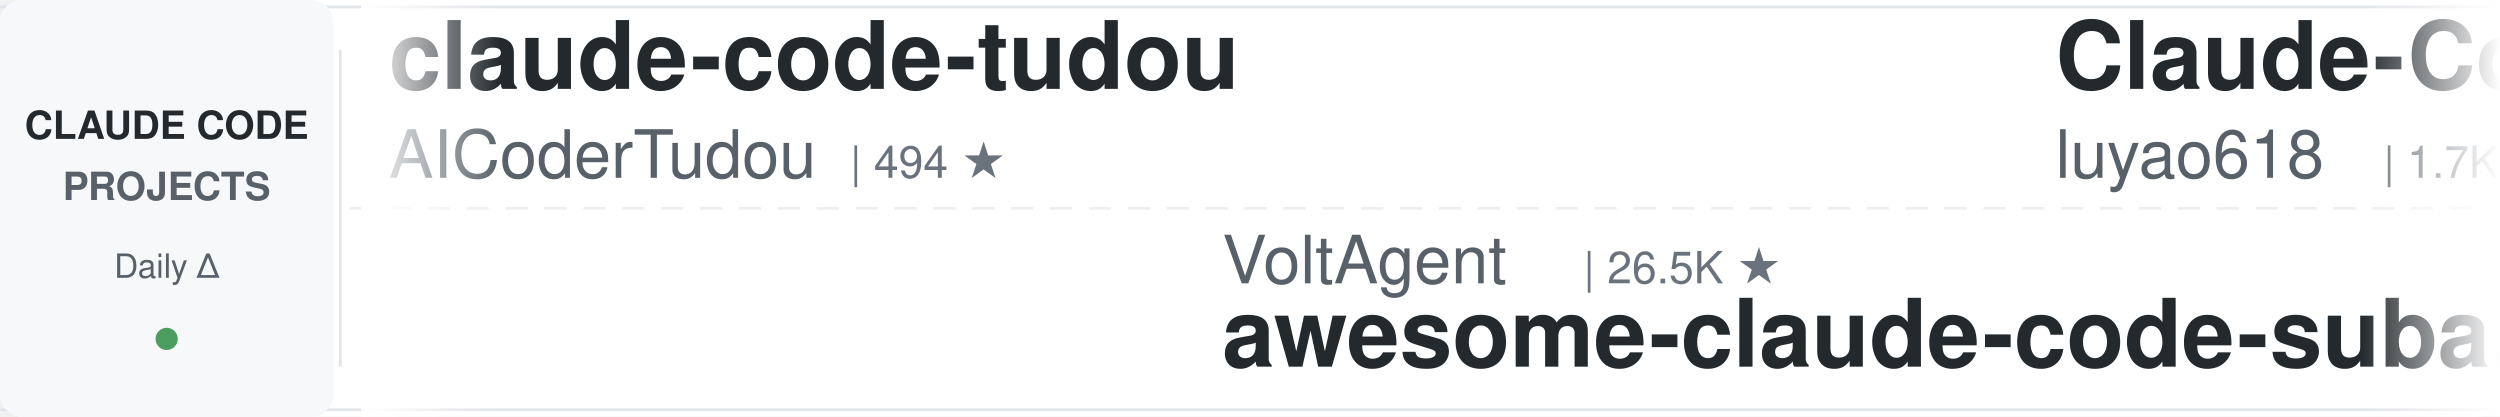
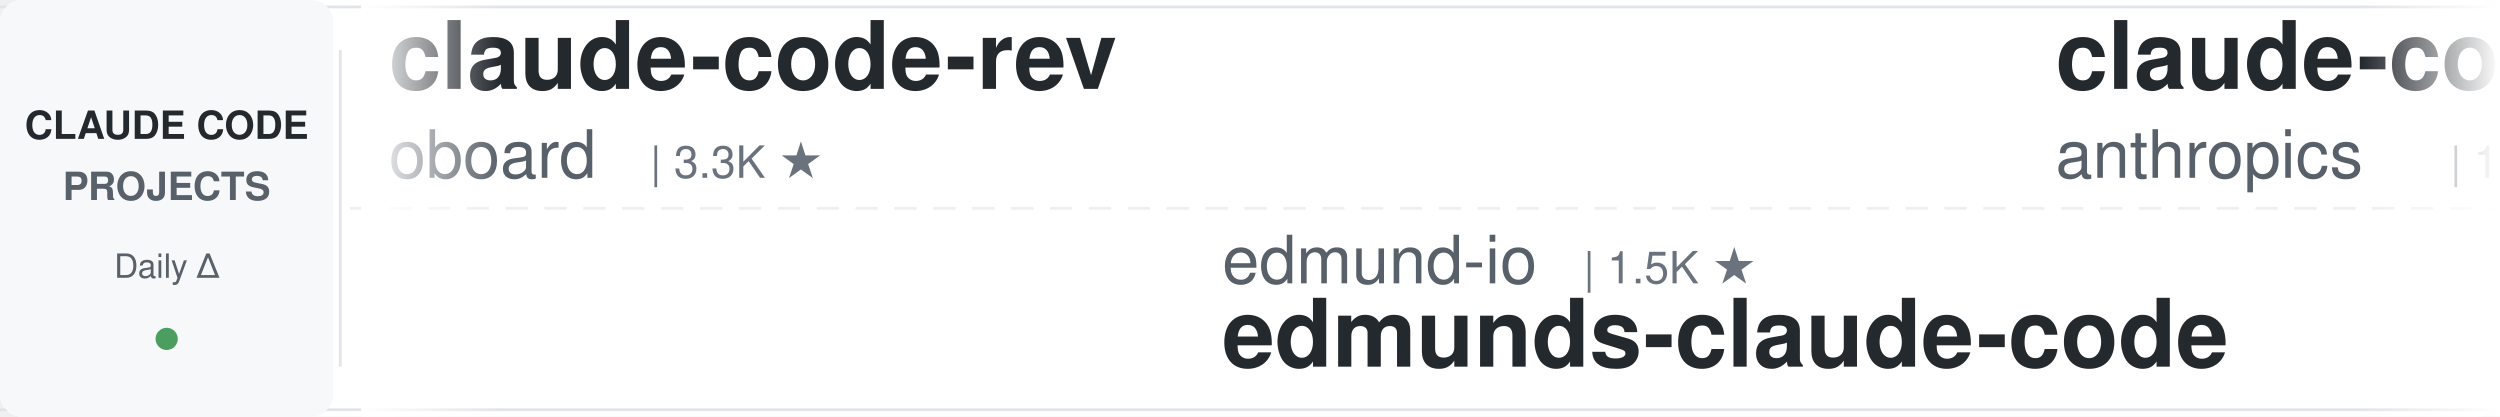
<svg xmlns="http://www.w3.org/2000/svg" width="900" height="150">
  <defs>
    <linearGradient id="leftFade" x1="0%" y1="0%" x2="100%" y2="0%">
      <stop offset="0%" style="stop-color:#ffffff;stop-opacity:1" />
      <stop offset="100%" style="stop-color:#ffffff;stop-opacity:0" />
    </linearGradient>
    <linearGradient id="rightFade" x1="0%" y1="0%" x2="100%" y2="0%">
      <stop offset="0%" style="stop-color:#ffffff;stop-opacity:0" />
      <stop offset="100%" style="stop-color:#ffffff;stop-opacity:1" />
    </linearGradient>
  </defs>
  <rect width="900" height="150" fill="#ffffff" rx="8" />
  <rect x="0" y="2" width="900" height="1" fill="#e1e4e8" />
  <rect x="0" y="147" width="900" height="1" fill="#e1e4e8" />
  <line x1="0" y1="75" x2="900" y2="75" stroke="#e1e4e8" stroke-width="1" stroke-dasharray="8 6" opacity="0.6" />
  <rect x="0" y="0" width="120" height="150" fill="#f6f8fa" rx="8" />
  <text x="60" y="50" font-family="-apple-system, BlinkMacSystemFont, 'Segoe UI', Helvetica, Arial, sans-serif" font-size="14" font-weight="600" fill="#24292e" text-anchor="middle">CLAUDE CODE</text>
  <text x="60" y="72" font-family="-apple-system, BlinkMacSystemFont, 'Segoe UI', Helvetica, Arial, sans-serif" font-size="14" font-weight="600" fill="#586069" text-anchor="middle">PROJECTS</text>
  <text x="60" y="100" font-family="-apple-system, BlinkMacSystemFont, 'Segoe UI', Helvetica, Arial, sans-serif" font-size="12" font-weight="500" fill="#586069" text-anchor="middle">Daily Δ</text>
  <circle cx="60" cy="122" r="4" fill="#22863a" opacity="0.8" />
  <rect x="122" y="18" width="1" height="114" fill="#e1e4e8" />
  <clipPath id="tickerClip">
    <rect x="130" y="0" width="770" height="150" />
  </clipPath>
  <g clip-path="url(#tickerClip)">
    <g id="tickerItems">
      <animateTransform attributeName="transform" attributeType="XML" type="translate" from="0 0" to="-3000 0" dur="54s" repeatCount="indefinite" />
      <g transform="translate(0, 0)">
-         <text x="140" y="32" font-family="-apple-system, BlinkMacSystemFont, 'Segoe UI', Helvetica, Arial, sans-serif" font-size="34" font-weight="600" fill="#24292e">claude-code-tudou</text>
-         <text x="140" y="64" font-family="-apple-system, BlinkMacSystemFont, 'Segoe UI', Helvetica, Arial, sans-serif" font-size="24" font-weight="400" fill="#586069">AICoderTudou</text>
-         <text x="306" y="64" font-family="-apple-system, BlinkMacSystemFont, 'Segoe UI', Helvetica, Arial, sans-serif" font-size="16" font-weight="500" fill="#6a737d">| 494 ★</text>
+         <text x="140" y="32" font-family="-apple-system, BlinkMacSystemFont, 'Segoe UI', Helvetica, Arial, sans-serif" font-size="34" font-weight="600" fill="#24292e">claude-code-rev</text>
+         <text x="140" y="64" font-family="-apple-system, BlinkMacSystemFont, 'Segoe UI', Helvetica, Arial, sans-serif" font-size="24" font-weight="400" fill="#586069">oboard</text>
+         <text x="234" y="64" font-family="-apple-system, BlinkMacSystemFont, 'Segoe UI', Helvetica, Arial, sans-serif" font-size="16" font-weight="500" fill="#6a737d">| 3.3K ★</text>
      </g>
      <g transform="translate(300, 0)">
-         <text x="140" y="102" font-family="-apple-system, BlinkMacSystemFont, 'Segoe UI', Helvetica, Arial, sans-serif" font-size="24" font-weight="400" fill="#586069">VoltAgent</text>
-         <text x="270" y="102" font-family="-apple-system, BlinkMacSystemFont, 'Segoe UI', Helvetica, Arial, sans-serif" font-size="16" font-weight="500" fill="#6a737d">| 26.5K ★</text>
-         <text x="140" y="132" font-family="-apple-system, BlinkMacSystemFont, 'Segoe UI', Helvetica, Arial, sans-serif" font-size="34" font-weight="600" fill="#24292e">awesome-claude-code-suba...</text>
+         <text x="140" y="102" font-family="-apple-system, BlinkMacSystemFont, 'Segoe UI', Helvetica, Arial, sans-serif" font-size="24" font-weight="400" fill="#586069">edmund-io</text>
+         <text x="270" y="102" font-family="-apple-system, BlinkMacSystemFont, 'Segoe UI', Helvetica, Arial, sans-serif" font-size="16" font-weight="500" fill="#6a737d">| 1.5K ★</text>
+         <text x="140" y="132" font-family="-apple-system, BlinkMacSystemFont, 'Segoe UI', Helvetica, Arial, sans-serif" font-size="34" font-weight="600" fill="#24292e">edmunds-claude-code</text>
      </g>
      <g transform="translate(600, 0)">
+         <text x="140" y="32" font-family="-apple-system, BlinkMacSystemFont, 'Segoe UI', Helvetica, Arial, sans-serif" font-size="34" font-weight="600" fill="#24292e">claude-code-base-action</text>
+         <text x="140" y="64" font-family="-apple-system, BlinkMacSystemFont, 'Segoe UI', Helvetica, Arial, sans-serif" font-size="24" font-weight="400" fill="#586069">anthropics</text>
+         <text x="282" y="64" font-family="-apple-system, BlinkMacSystemFont, 'Segoe UI', Helvetica, Arial, sans-serif" font-size="16" font-weight="500" fill="#6a737d">| 1.1K ★</text>
+       </g>
+       <g transform="translate(900, 0)">
+         <text x="140" y="102" font-family="-apple-system, BlinkMacSystemFont, 'Segoe UI', Helvetica, Arial, sans-serif" font-size="24" font-weight="400" fill="#586069">fuergaosi233</text>
+         <text x="306" y="102" font-family="-apple-system, BlinkMacSystemFont, 'Segoe UI', Helvetica, Arial, sans-serif" font-size="16" font-weight="500" fill="#6a737d">| 2.8K ★</text>
+         <text x="140" y="132" font-family="-apple-system, BlinkMacSystemFont, 'Segoe UI', Helvetica, Arial, sans-serif" font-size="34" font-weight="600" fill="#24292e">claude-code-proxy</text>
+       </g>
+       <g transform="translate(1200, 0)">
        <text x="140" y="32" font-family="-apple-system, BlinkMacSystemFont, 'Segoe UI', Helvetica, Arial, sans-serif" font-size="34" font-weight="600" fill="#24292e">Claude-Code-Source-Study</text>
        <text x="140" y="64" font-family="-apple-system, BlinkMacSystemFont, 'Segoe UI', Helvetica, Arial, sans-serif" font-size="24" font-weight="400" fill="#586069">luyao618</text>
        <text x="258" y="64" font-family="-apple-system, BlinkMacSystemFont, 'Segoe UI', Helvetica, Arial, sans-serif" font-size="16" font-weight="500" fill="#6a737d">| 1.7K ★</text>
      </g>
-       <g transform="translate(900, 0)">
-         <text x="140" y="102" font-family="-apple-system, BlinkMacSystemFont, 'Segoe UI', Helvetica, Arial, sans-serif" font-size="24" font-weight="400" fill="#586069">Pimzino</text>
-         <text x="246" y="102" font-family="-apple-system, BlinkMacSystemFont, 'Segoe UI', Helvetica, Arial, sans-serif" font-size="16" font-weight="500" fill="#6a737d">| 3.9K ★</text>
-         <text x="140" y="132" font-family="-apple-system, BlinkMacSystemFont, 'Segoe UI', Helvetica, Arial, sans-serif" font-size="34" font-weight="600" fill="#24292e">claude-code-spec-workflo...</text>
-       </g>
-       <g transform="translate(1200, 0)">
-         <text x="140" y="32" font-family="-apple-system, BlinkMacSystemFont, 'Segoe UI', Helvetica, Arial, sans-serif" font-size="34" font-weight="600" fill="#24292e">claude-code-prompts</text>
-         <text x="140" y="64" font-family="-apple-system, BlinkMacSystemFont, 'Segoe UI', Helvetica, Arial, sans-serif" font-size="24" font-weight="400" fill="#586069">repowise-dev</text>
-         <text x="306" y="64" font-family="-apple-system, BlinkMacSystemFont, 'Segoe UI', Helvetica, Arial, sans-serif" font-size="16" font-weight="500" fill="#6a737d">| 1.2K ★</text>
-       </g>
      <g transform="translate(1500, 0)">
-         <text x="140" y="102" font-family="-apple-system, BlinkMacSystemFont, 'Segoe UI', Helvetica, Arial, sans-serif" font-size="24" font-weight="400" fill="#586069">Yeachan-Heo</text>
-         <text x="294" y="102" font-family="-apple-system, BlinkMacSystemFont, 'Segoe UI', Helvetica, Arial, sans-serif" font-size="16" font-weight="500" fill="#6a737d">| 40.8K ★</text>
-         <text x="140" y="132" font-family="-apple-system, BlinkMacSystemFont, 'Segoe UI', Helvetica, Arial, sans-serif" font-size="34" font-weight="600" fill="#24292e">oh-my-claudecode</text>
+         <text x="140" y="102" font-family="-apple-system, BlinkMacSystemFont, 'Segoe UI', Helvetica, Arial, sans-serif" font-size="24" font-weight="400" fill="#586069">musistudio</text>
+         <text x="282" y="102" font-family="-apple-system, BlinkMacSystemFont, 'Segoe UI', Helvetica, Arial, sans-serif" font-size="16" font-weight="500" fill="#6a737d">| 38.1K ★</text>
+         <text x="140" y="132" font-family="-apple-system, BlinkMacSystemFont, 'Segoe UI', Helvetica, Arial, sans-serif" font-size="34" font-weight="600" fill="#24292e">claude-code-router</text>
      </g>
      <g transform="translate(1800, 0)">
-         <text x="140" y="32" font-family="-apple-system, BlinkMacSystemFont, 'Segoe UI', Helvetica, Arial, sans-serif" font-size="34" font-weight="600" fill="#24292e">claude-code-history-view...</text>
-         <text x="140" y="64" font-family="-apple-system, BlinkMacSystemFont, 'Segoe UI', Helvetica, Arial, sans-serif" font-size="24" font-weight="400" fill="#586069">jhlee0409</text>
-         <text x="270" y="64" font-family="-apple-system, BlinkMacSystemFont, 'Segoe UI', Helvetica, Arial, sans-serif" font-size="16" font-weight="500" fill="#6a737d">| 2.3K ★</text>
+         <text x="140" y="32" font-family="-apple-system, BlinkMacSystemFont, 'Segoe UI', Helvetica, Arial, sans-serif" font-size="34" font-weight="600" fill="#24292e">my-claude-code-setup</text>
+         <text x="140" y="64" font-family="-apple-system, BlinkMacSystemFont, 'Segoe UI', Helvetica, Arial, sans-serif" font-size="24" font-weight="400" fill="#586069">centminmod</text>
+         <text x="282" y="64" font-family="-apple-system, BlinkMacSystemFont, 'Segoe UI', Helvetica, Arial, sans-serif" font-size="16" font-weight="500" fill="#6a737d">| 2.7K ★</text>
      </g>
      <g transform="translate(2100, 0)">
-         <text x="140" y="102" font-family="-apple-system, BlinkMacSystemFont, 'Segoe UI', Helvetica, Arial, sans-serif" font-size="24" font-weight="400" fill="#586069">overwirehq</text>
-         <text x="282" y="102" font-family="-apple-system, BlinkMacSystemFont, 'Segoe UI', Helvetica, Arial, sans-serif" font-size="16" font-weight="500" fill="#6a737d">| 2.8K ★</text>
-         <text x="140" y="132" font-family="-apple-system, BlinkMacSystemFont, 'Segoe UI', Helvetica, Arial, sans-serif" font-size="34" font-weight="600" fill="#24292e">claude-code-telegram</text>
+         <text x="140" y="102" font-family="-apple-system, BlinkMacSystemFont, 'Segoe UI', Helvetica, Arial, sans-serif" font-size="24" font-weight="400" fill="#586069">asgeirtj</text>
+         <text x="258" y="102" font-family="-apple-system, BlinkMacSystemFont, 'Segoe UI', Helvetica, Arial, sans-serif" font-size="16" font-weight="500" fill="#6a737d">| 71.3K ★</text>
+         <text x="140" y="132" font-family="-apple-system, BlinkMacSystemFont, 'Segoe UI', Helvetica, Arial, sans-serif" font-size="34" font-weight="600" fill="#24292e">system_prompts_leaks</text>
      </g>
      <g transform="translate(2400, 0)">
-         <text x="140" y="32" font-family="-apple-system, BlinkMacSystemFont, 'Segoe UI', Helvetica, Arial, sans-serif" font-size="34" font-weight="600" fill="#24292e">claude-code-hub</text>
-         <text x="140" y="64" font-family="-apple-system, BlinkMacSystemFont, 'Segoe UI', Helvetica, Arial, sans-serif" font-size="24" font-weight="400" fill="#586069">ding113</text>
-         <text x="246" y="64" font-family="-apple-system, BlinkMacSystemFont, 'Segoe UI', Helvetica, Arial, sans-serif" font-size="16" font-weight="500" fill="#6a737d">| 3.4K ★</text>
+         <text x="140" y="32" font-family="-apple-system, BlinkMacSystemFont, 'Segoe UI', Helvetica, Arial, sans-serif" font-size="34" font-weight="600" fill="#24292e">claude-code-telegram</text>
+         <text x="140" y="64" font-family="-apple-system, BlinkMacSystemFont, 'Segoe UI', Helvetica, Arial, sans-serif" font-size="24" font-weight="400" fill="#586069">overwirehq</text>
+         <text x="282" y="64" font-family="-apple-system, BlinkMacSystemFont, 'Segoe UI', Helvetica, Arial, sans-serif" font-size="16" font-weight="500" fill="#6a737d">| 2.8K ★</text>
      </g>
      <g transform="translate(2700, 0)">
-         <text x="140" y="102" font-family="-apple-system, BlinkMacSystemFont, 'Segoe UI', Helvetica, Arial, sans-serif" font-size="24" font-weight="400" fill="#586069">Maciek-roboblog</text>
-         <text x="342" y="102" font-family="-apple-system, BlinkMacSystemFont, 'Segoe UI', Helvetica, Arial, sans-serif" font-size="16" font-weight="500" fill="#6a737d">| 8.8K ★</text>
-         <text x="140" y="132" font-family="-apple-system, BlinkMacSystemFont, 'Segoe UI', Helvetica, Arial, sans-serif" font-size="34" font-weight="600" fill="#24292e">Claude-Code-Usage-Monito...</text>
+         <text x="140" y="102" font-family="-apple-system, BlinkMacSystemFont, 'Segoe UI', Helvetica, Arial, sans-serif" font-size="24" font-weight="400" fill="#586069">daymade</text>
+         <text x="246" y="102" font-family="-apple-system, BlinkMacSystemFont, 'Segoe UI', Helvetica, Arial, sans-serif" font-size="16" font-weight="500" fill="#6a737d">| 1.5K ★</text>
+         <text x="140" y="132" font-family="-apple-system, BlinkMacSystemFont, 'Segoe UI', Helvetica, Arial, sans-serif" font-size="34" font-weight="600" fill="#24292e">claude-code-skills</text>
      </g>
      <g transform="translate(3000, 0)">
-         <text x="140" y="32" font-family="-apple-system, BlinkMacSystemFont, 'Segoe UI', Helvetica, Arial, sans-serif" font-size="34" font-weight="600" fill="#24292e">claude-code-tudou</text>
-         <text x="140" y="64" font-family="-apple-system, BlinkMacSystemFont, 'Segoe UI', Helvetica, Arial, sans-serif" font-size="24" font-weight="400" fill="#586069">AICoderTudou</text>
-         <text x="306" y="64" font-family="-apple-system, BlinkMacSystemFont, 'Segoe UI', Helvetica, Arial, sans-serif" font-size="16" font-weight="500" fill="#6a737d">| 494 ★</text>
+         <text x="140" y="32" font-family="-apple-system, BlinkMacSystemFont, 'Segoe UI', Helvetica, Arial, sans-serif" font-size="34" font-weight="600" fill="#24292e">claude-code-rev</text>
+         <text x="140" y="64" font-family="-apple-system, BlinkMacSystemFont, 'Segoe UI', Helvetica, Arial, sans-serif" font-size="24" font-weight="400" fill="#586069">oboard</text>
+         <text x="234" y="64" font-family="-apple-system, BlinkMacSystemFont, 'Segoe UI', Helvetica, Arial, sans-serif" font-size="16" font-weight="500" fill="#6a737d">| 3.3K ★</text>
      </g>
      <g transform="translate(3300, 0)">
-         <text x="140" y="102" font-family="-apple-system, BlinkMacSystemFont, 'Segoe UI', Helvetica, Arial, sans-serif" font-size="24" font-weight="400" fill="#586069">VoltAgent</text>
-         <text x="270" y="102" font-family="-apple-system, BlinkMacSystemFont, 'Segoe UI', Helvetica, Arial, sans-serif" font-size="16" font-weight="500" fill="#6a737d">| 26.5K ★</text>
-         <text x="140" y="132" font-family="-apple-system, BlinkMacSystemFont, 'Segoe UI', Helvetica, Arial, sans-serif" font-size="34" font-weight="600" fill="#24292e">awesome-claude-code-suba...</text>
+         <text x="140" y="102" font-family="-apple-system, BlinkMacSystemFont, 'Segoe UI', Helvetica, Arial, sans-serif" font-size="24" font-weight="400" fill="#586069">edmund-io</text>
+         <text x="270" y="102" font-family="-apple-system, BlinkMacSystemFont, 'Segoe UI', Helvetica, Arial, sans-serif" font-size="16" font-weight="500" fill="#6a737d">| 1.5K ★</text>
+         <text x="140" y="132" font-family="-apple-system, BlinkMacSystemFont, 'Segoe UI', Helvetica, Arial, sans-serif" font-size="34" font-weight="600" fill="#24292e">edmunds-claude-code</text>
      </g>
      <g transform="translate(3600, 0)">
-         <text x="140" y="32" font-family="-apple-system, BlinkMacSystemFont, 'Segoe UI', Helvetica, Arial, sans-serif" font-size="34" font-weight="600" fill="#24292e">Claude-Code-Source-Study</text>
-         <text x="140" y="64" font-family="-apple-system, BlinkMacSystemFont, 'Segoe UI', Helvetica, Arial, sans-serif" font-size="24" font-weight="400" fill="#586069">luyao618</text>
-         <text x="258" y="64" font-family="-apple-system, BlinkMacSystemFont, 'Segoe UI', Helvetica, Arial, sans-serif" font-size="16" font-weight="500" fill="#6a737d">| 1.7K ★</text>
+         <text x="140" y="32" font-family="-apple-system, BlinkMacSystemFont, 'Segoe UI', Helvetica, Arial, sans-serif" font-size="34" font-weight="600" fill="#24292e">claude-code-base-action</text>
+         <text x="140" y="64" font-family="-apple-system, BlinkMacSystemFont, 'Segoe UI', Helvetica, Arial, sans-serif" font-size="24" font-weight="400" fill="#586069">anthropics</text>
+         <text x="282" y="64" font-family="-apple-system, BlinkMacSystemFont, 'Segoe UI', Helvetica, Arial, sans-serif" font-size="16" font-weight="500" fill="#6a737d">| 1.1K ★</text>
      </g>
      <g transform="translate(3900, 0)">
-         <text x="140" y="102" font-family="-apple-system, BlinkMacSystemFont, 'Segoe UI', Helvetica, Arial, sans-serif" font-size="24" font-weight="400" fill="#586069">Pimzino</text>
-         <text x="246" y="102" font-family="-apple-system, BlinkMacSystemFont, 'Segoe UI', Helvetica, Arial, sans-serif" font-size="16" font-weight="500" fill="#6a737d">| 3.9K ★</text>
-         <text x="140" y="132" font-family="-apple-system, BlinkMacSystemFont, 'Segoe UI', Helvetica, Arial, sans-serif" font-size="34" font-weight="600" fill="#24292e">claude-code-spec-workflo...</text>
+         <text x="140" y="102" font-family="-apple-system, BlinkMacSystemFont, 'Segoe UI', Helvetica, Arial, sans-serif" font-size="24" font-weight="400" fill="#586069">fuergaosi233</text>
+         <text x="306" y="102" font-family="-apple-system, BlinkMacSystemFont, 'Segoe UI', Helvetica, Arial, sans-serif" font-size="16" font-weight="500" fill="#6a737d">| 2.8K ★</text>
+         <text x="140" y="132" font-family="-apple-system, BlinkMacSystemFont, 'Segoe UI', Helvetica, Arial, sans-serif" font-size="34" font-weight="600" fill="#24292e">claude-code-proxy</text>
      </g>
    </g>
  </g>
  <rect x="130" y="0" width="50" height="150" fill="url(#leftFade)" />
  <rect x="850" y="0" width="50" height="150" fill="url(#rightFade)" />
</svg>
